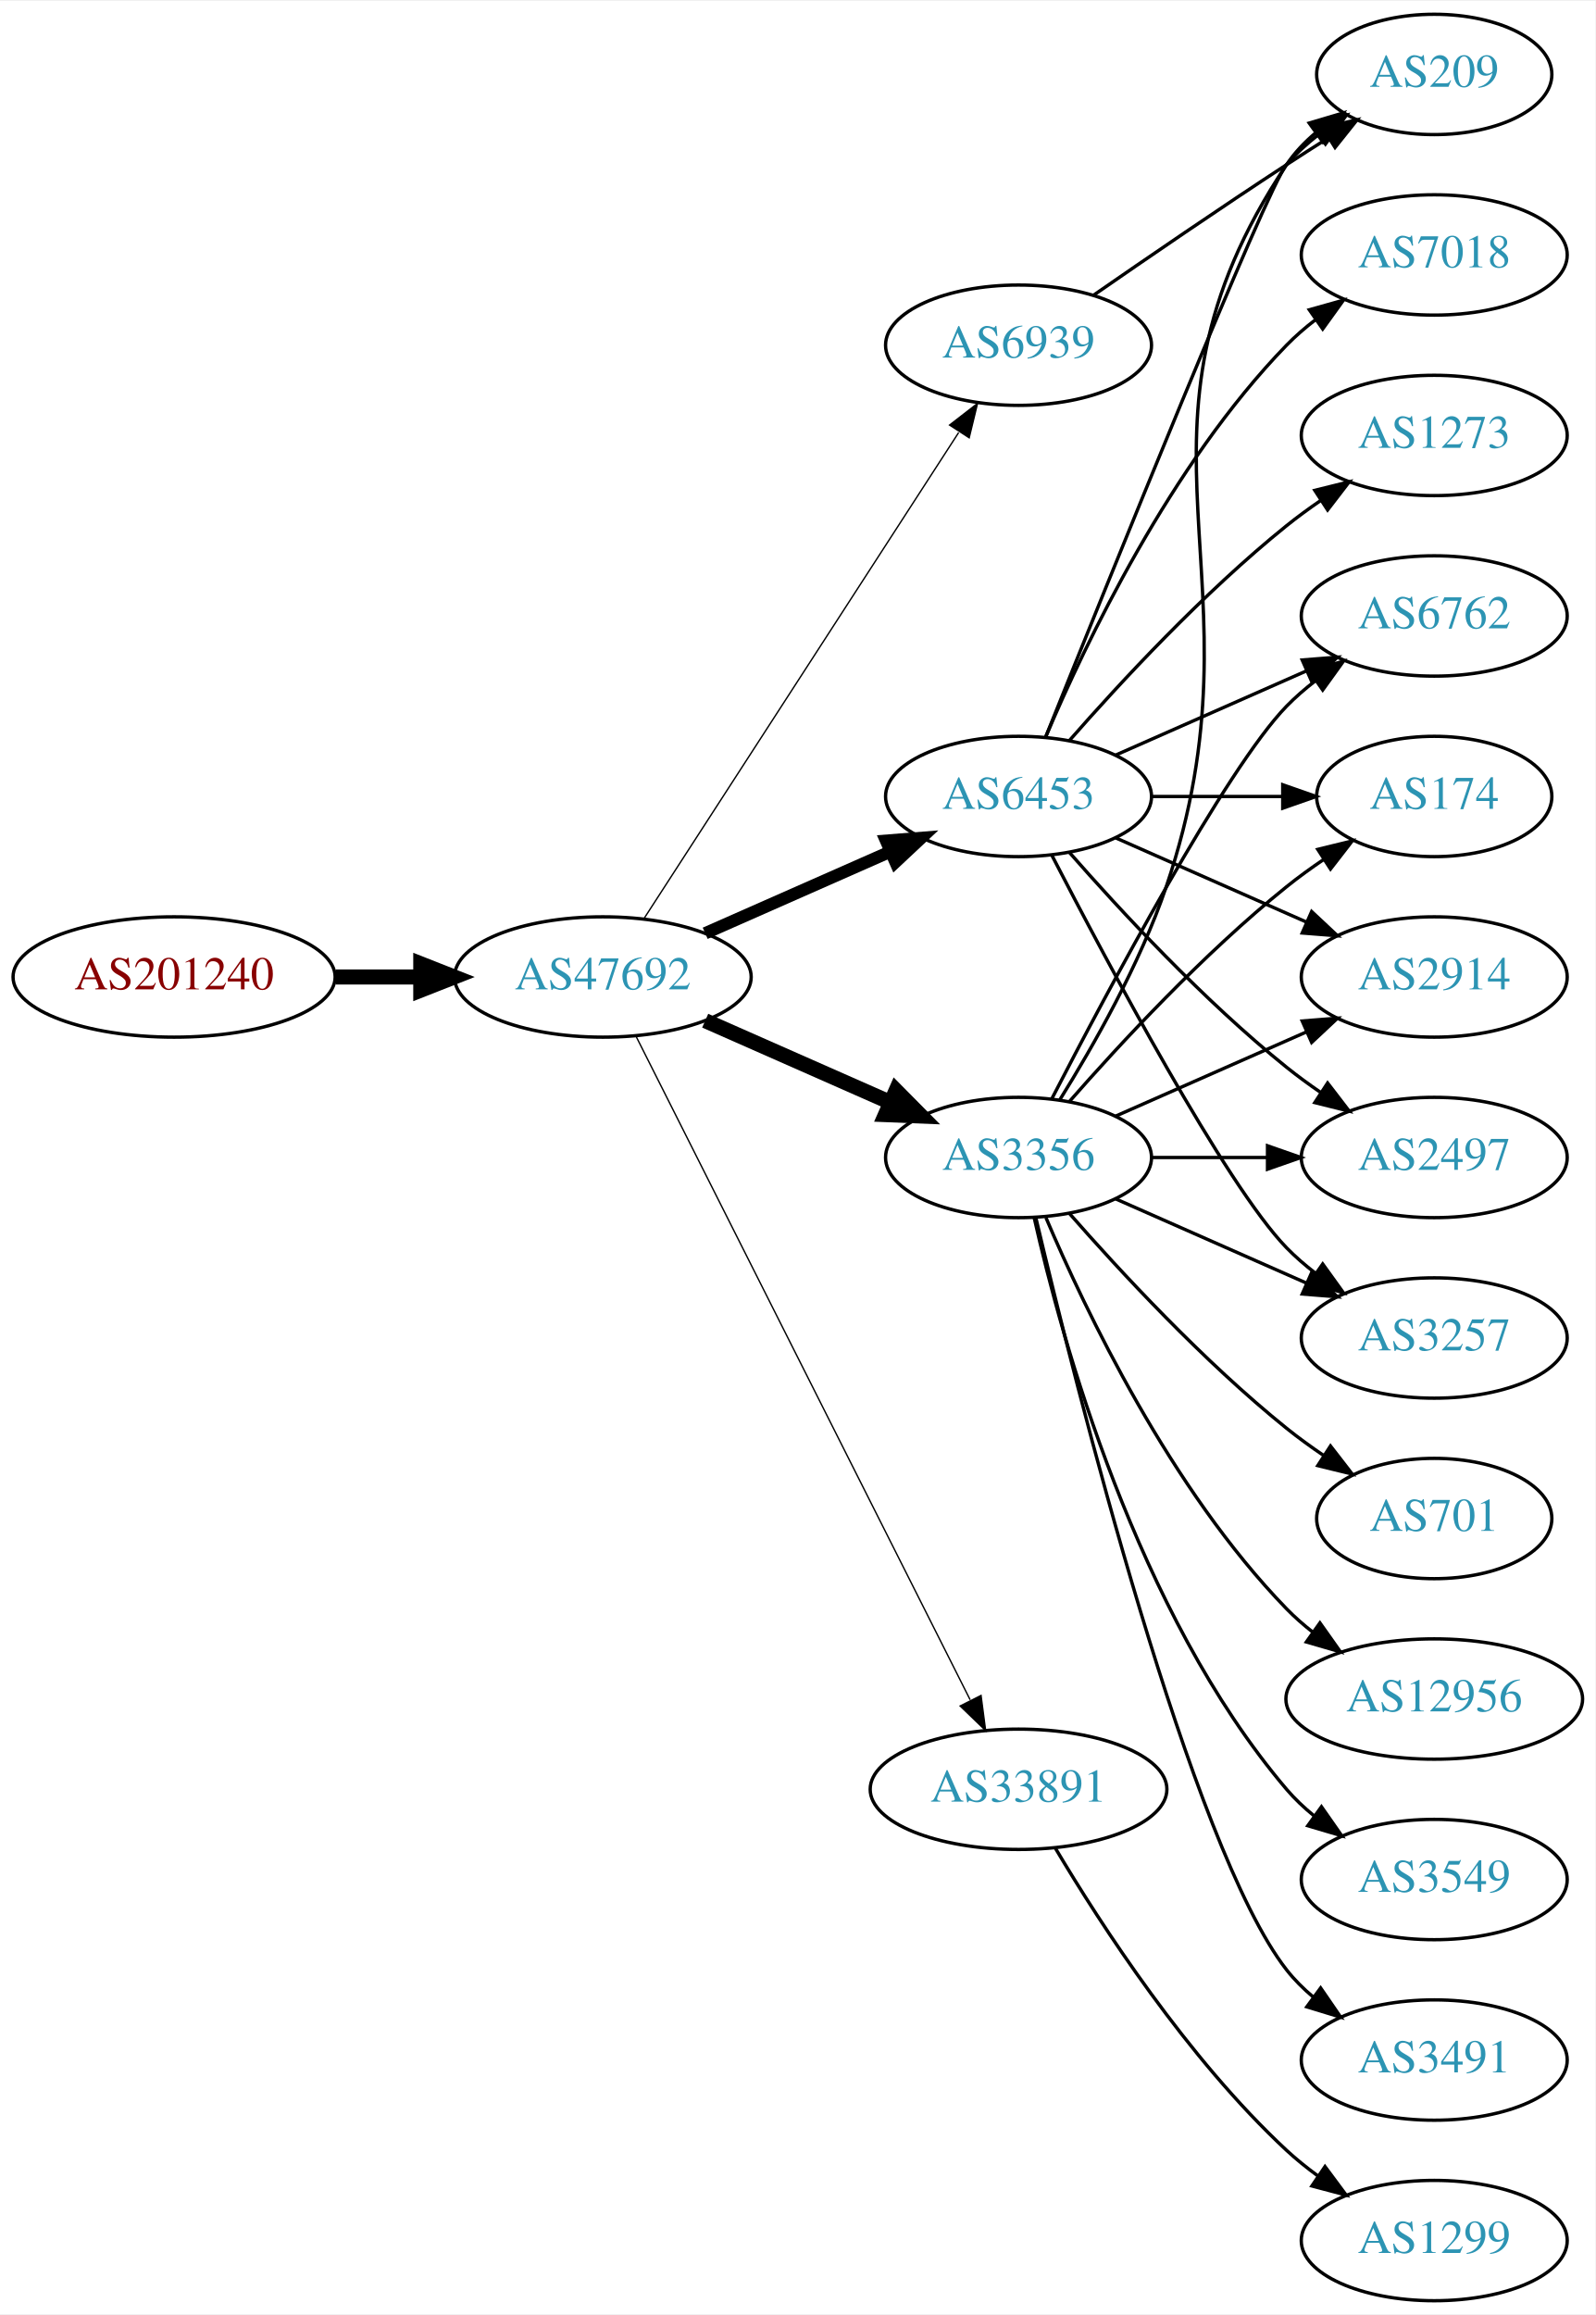
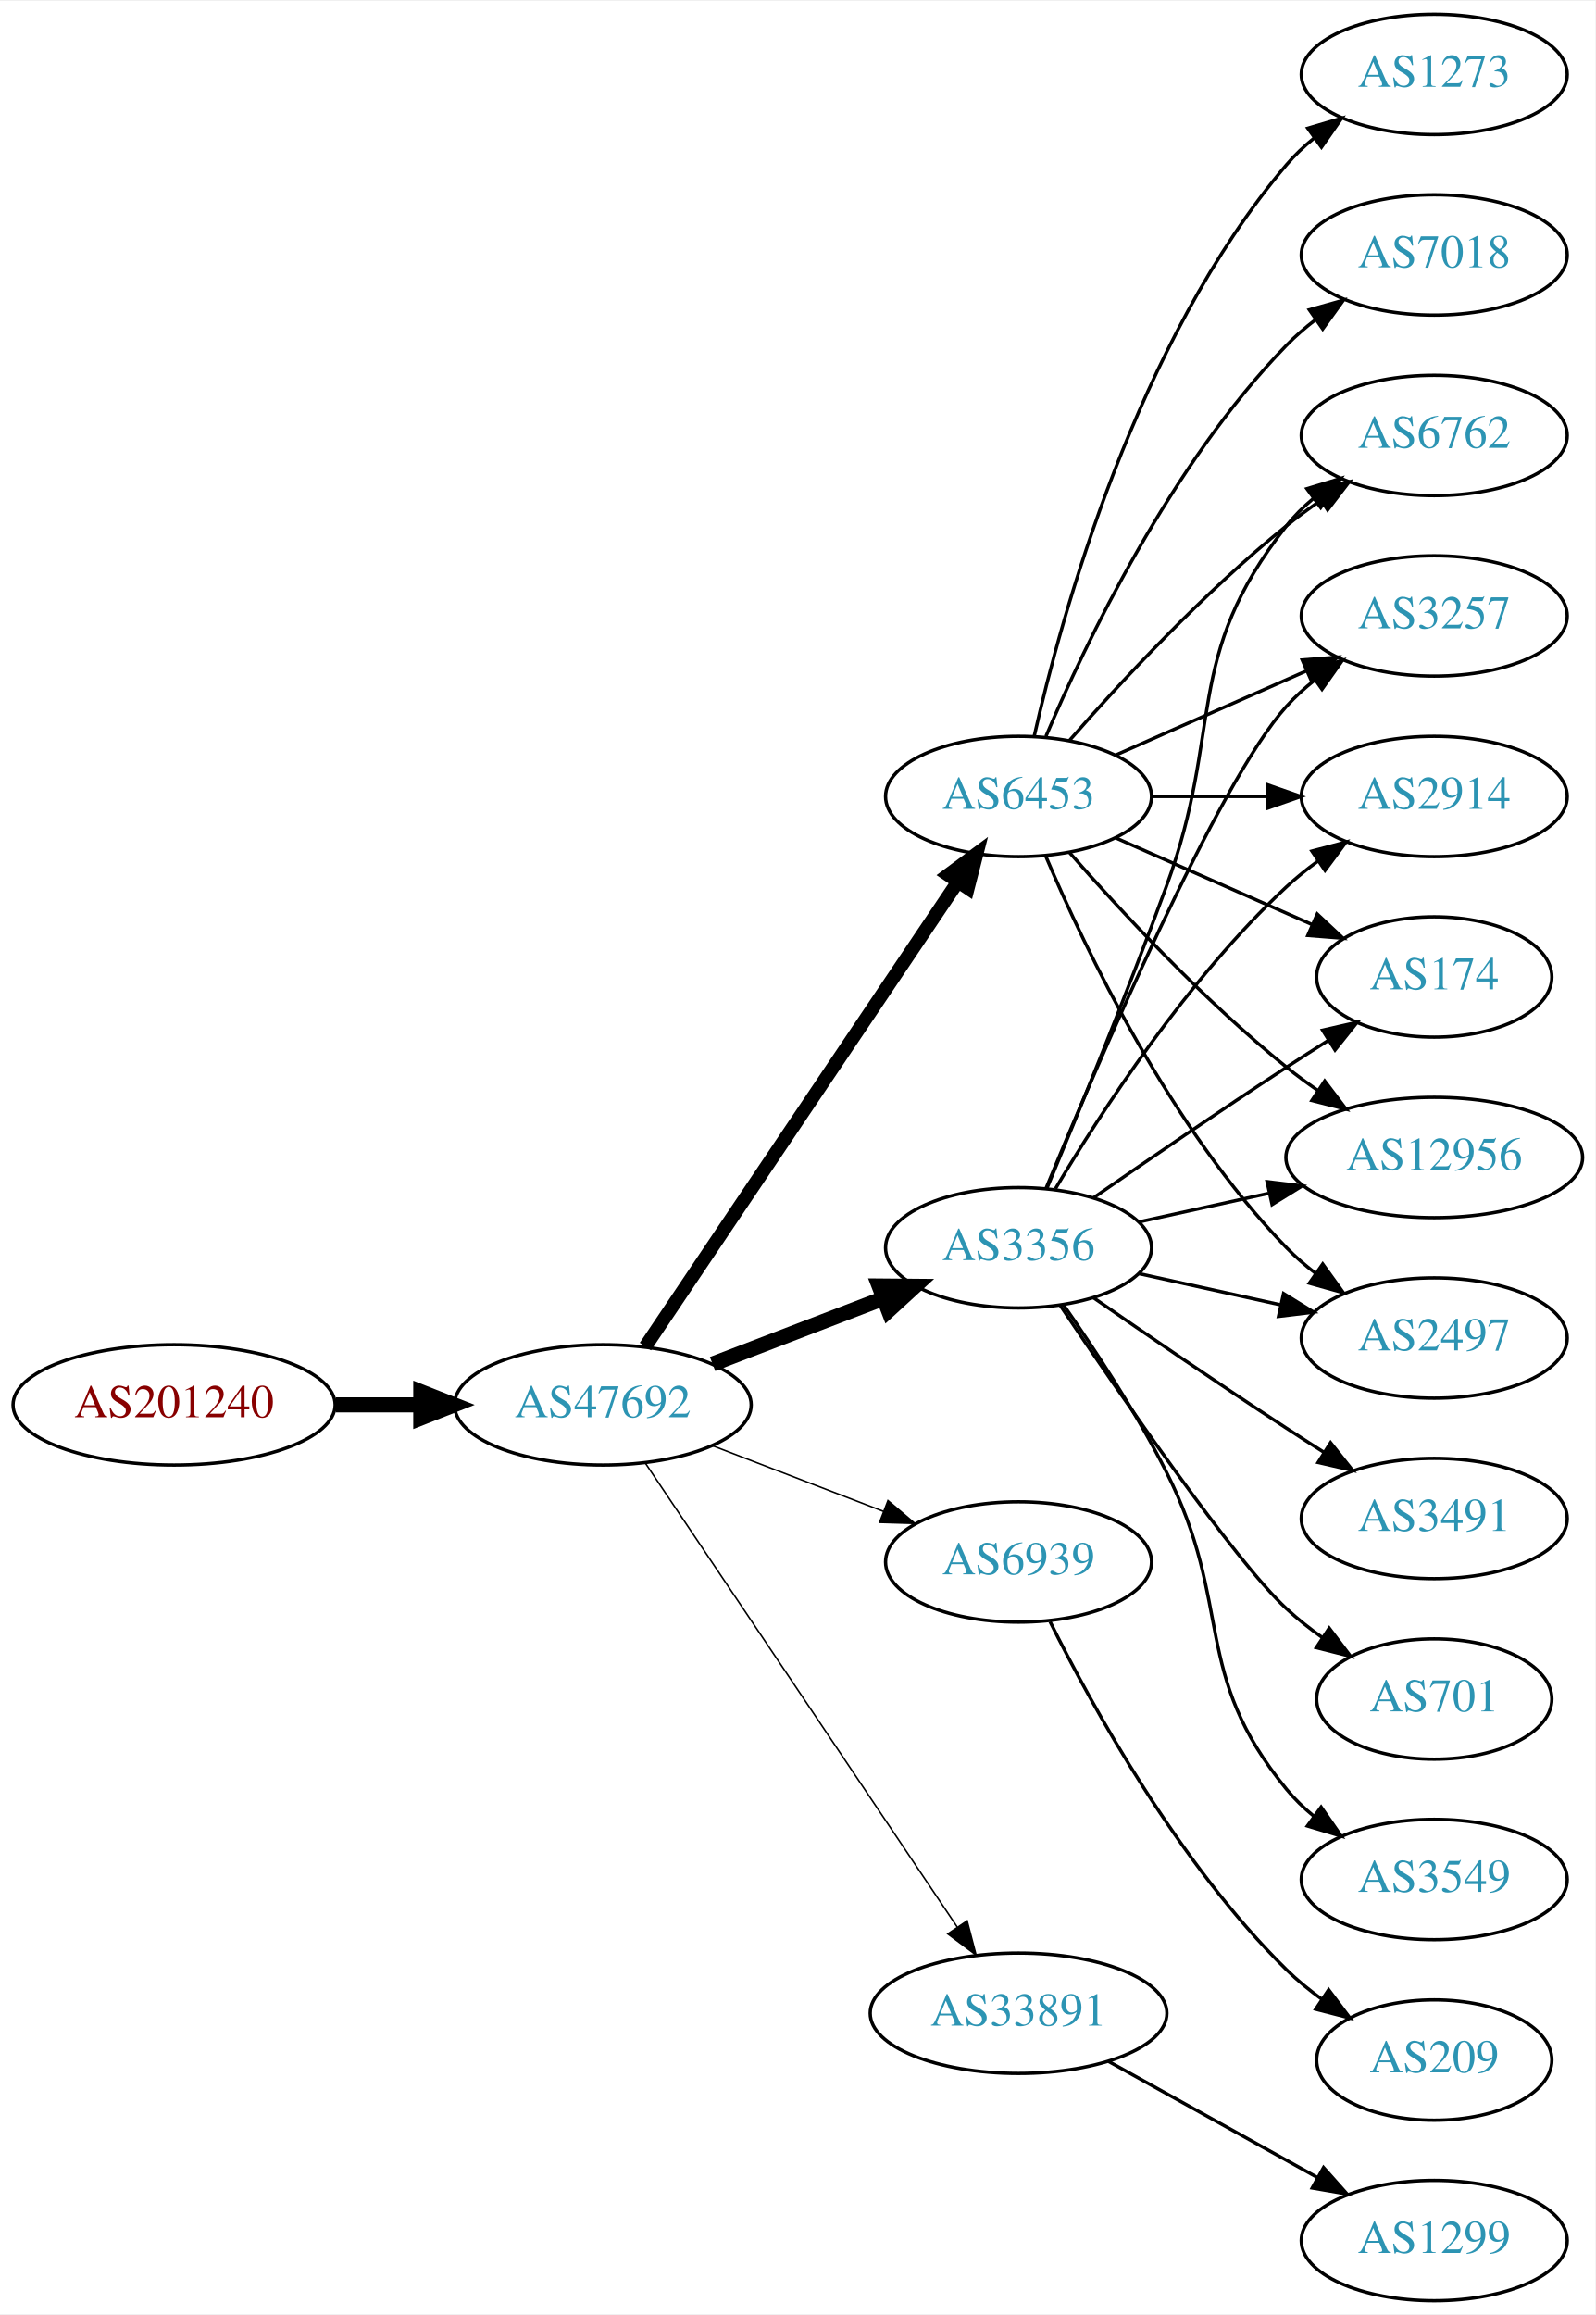
<svg xmlns="http://www.w3.org/2000/svg" xmlns:xlink="http://www.w3.org/1999/xlink" width="477pt" height="692pt" viewBox="0.00 0.00 477.37 692.00">
  <g id="graph0" class="graph" transform="scale(1 1) rotate(0) translate(4 688)">
    <polygon fill="white" stroke="none" points="-4,4 -4,-688 473.368,-688 473.368,4 -4,4" />
    <g id="node1" class="node">
      <g id="a_node1">
        <a xlink:href="/asn/201240" xlink:title="AS201240 ~ OpenIoT [AT]">
-           <ellipse fill="#ffffff" stroke="black" cx="48.096" cy="-396" rx="48.192" ry="18" />
-           <text text-anchor="middle" x="48.096" y="-392.3" font-family="Times,serif" font-size="14.00" fill="#880000">AS201240</text>
+           <ellipse fill="#ffffff" stroke="black" cx="48.096" cy="-268" rx="48.192" ry="18" />
+           <text text-anchor="middle" x="48.096" y="-264.3" font-family="Times,serif" font-size="14.00" fill="#880000">AS201240</text>
        </a>
      </g>
    </g>
    <g id="node2" class="node">
      <g id="a_node2">
        <a xlink:href="/asn/47692" xlink:title="AS47692 ~ Nessus GmbH [AT]">
-           <ellipse fill="#ffffff" stroke="black" cx="176.388" cy="-396" rx="44.393" ry="18" />
-           <text text-anchor="middle" x="176.388" y="-392.3" font-family="Times,serif" font-size="14.00" fill="#2c94b3">AS47692</text>
+           <ellipse fill="#ffffff" stroke="black" cx="176.388" cy="-268" rx="44.393" ry="18" />
+           <text text-anchor="middle" x="176.388" y="-264.3" font-family="Times,serif" font-size="14.00" fill="#2c94b3">AS47692</text>
        </a>
      </g>
    </g>
    <g id="edge1" class="edge">
-       <path fill="none" stroke="black" stroke-width="4.5" d="M96.481,-396C104.742,-396 113.386,-396 121.799,-396" />
-       <polygon fill="black" stroke="black" stroke-width="4.5" points="121.904,-399.938 131.904,-396 121.904,-392.063 121.904,-399.938" />
+       <path fill="none" stroke="black" stroke-width="4.5" d="M96.481,-268C104.742,-268 113.386,-268 121.799,-268" />
+       <polygon fill="black" stroke="black" stroke-width="4.5" points="121.904,-271.938 131.904,-268 121.904,-264.063 121.904,-271.938" />
    </g>
    <g id="node3" class="node">
      <g id="a_node3">
+         <a xlink:href="/asn/3356" xlink:title="AS3356 ~ Level 3 Parent, LLC [US]">
+           <ellipse fill="#ffffff" stroke="black" cx="300.78" cy="-315" rx="39.794" ry="18" />
+           <text text-anchor="middle" x="300.78" y="-311.3" font-family="Times,serif" font-size="14.00" fill="#2c94b3">AS3356</text>
+         </a>
+       </g>
+     </g>
+     <g id="edge2" class="edge">
+       <path fill="none" stroke="black" stroke-width="4.5" d="M209.225,-280.226C224.856,-286.228 243.836,-293.517 260.374,-299.868" />
+       <polygon fill="black" stroke="black" stroke-width="4.5" points="259.038,-303.573 269.785,-303.482 261.862,-296.221 259.038,-303.573" />
+     </g>
+     <g id="node4" class="node">
+       <g id="a_node4">
+         <a xlink:href="/asn/6939" xlink:title="AS6939 ~ Hurricane Electric LLC [US]">
+           <ellipse fill="#ffffff" stroke="black" cx="300.78" cy="-221" rx="39.794" ry="18" />
+           <text text-anchor="middle" x="300.78" y="-217.3" font-family="Times,serif" font-size="14.00" fill="#2c94b3">AS6939</text>
+         </a>
+       </g>
+     </g>
+     <g id="edge3" class="edge">
+       <path fill="none" stroke="black" stroke-width="0.45" d="M209.225,-255.774C224.856,-249.772 243.836,-242.483 260.374,-236.132" />
+       <polygon fill="black" stroke="black" stroke-width="0.45" points="261.705,-239.37 269.785,-232.518 259.195,-232.836 261.705,-239.37" />
+     </g>
+     <g id="node5" class="node">
+       <g id="a_node5">
        <a xlink:href="/asn/6453" xlink:title="AS6453 ~ TATA COMMUNICATIONS (AMERICA) INC [US]">
          <ellipse fill="#ffffff" stroke="black" cx="300.78" cy="-450" rx="39.794" ry="18" />
          <text text-anchor="middle" x="300.78" y="-446.3" font-family="Times,serif" font-size="14.00" fill="#2c94b3">AS6453</text>
        </a>
      </g>
    </g>
-     <g id="edge2" class="edge">
-       <path fill="none" stroke="black" stroke-width="3.682" d="M207.015,-409.072C223.61,-416.393 244.469,-425.597 262.203,-433.421" />
-       <polygon fill="black" stroke="black" stroke-width="3.682" points="261.124,-436.77 271.686,-437.605 263.95,-430.366 261.124,-436.77" />
-     </g>
-     <g id="node4" class="node">
-       <g id="a_node4">
-         <a xlink:href="/asn/33891" xlink:title="AS33891 ~ CORE-BACKBONE GMBH GLOBAL NETWORK [DE]">
-           <ellipse fill="#ffffff" stroke="black" cx="300.78" cy="-153" rx="44.393" ry="18" />
-           <text text-anchor="middle" x="300.78" y="-149.3" font-family="Times,serif" font-size="14.00" fill="#2c94b3">AS33891</text>
-         </a>
-       </g>
-     </g>
-     <g id="edge3" class="edge">
-       <path fill="none" stroke="black" stroke-width="0.409" d="M186.387,-378.132C207.659,-335.899 261.134,-229.728 286.295,-179.773" />
-       <polygon fill="black" stroke="black" stroke-width="0.409" points="289.559,-181.072 290.932,-170.567 283.307,-177.924 289.559,-181.072" />
-     </g>
-     <g id="node5" class="node">
-       <g id="a_node5">
-         <a xlink:href="/asn/3356" xlink:title="AS3356 ~ Level 3 Parent, LLC [US]">
-           <ellipse fill="#ffffff" stroke="black" cx="300.78" cy="-342" rx="39.794" ry="18" />
-           <text text-anchor="middle" x="300.78" y="-338.3" font-family="Times,serif" font-size="14.00" fill="#2c94b3">AS3356</text>
-         </a>
-       </g>
-     </g>
    <g id="edge4" class="edge">
-       <path fill="none" stroke="black" stroke-width="4.5" d="M207.015,-382.928C223.61,-375.607 244.469,-366.403 262.203,-358.579" />
-       <polygon fill="black" stroke="black" stroke-width="4.5" points="264.126,-362.034 271.686,-354.395 260.948,-354.829 264.126,-362.034" />
+       <path fill="none" stroke="black" stroke-width="4.05" d="M189.123,-285.451C210.836,-317.739 257.363,-386.925 282.618,-424.48" />
+       <polygon fill="black" stroke="black" stroke-width="4.05" points="279.737,-426.547 288.258,-432.868 285.619,-422.592 279.737,-426.547" />
    </g>
    <g id="node6" class="node">
      <g id="a_node6">
-         <a xlink:href="/asn/6939" xlink:title="AS6939 ~ Hurricane Electric LLC [US]">
-           <ellipse fill="#ffffff" stroke="black" cx="300.78" cy="-585" rx="39.794" ry="18" />
-           <text text-anchor="middle" x="300.78" y="-581.3" font-family="Times,serif" font-size="14.00" fill="#2c94b3">AS6939</text>
+         <a xlink:href="/asn/33891" xlink:title="AS33891 ~ CORE-BACKBONE GMBH GLOBAL NETWORK [DE]">
+           <ellipse fill="#ffffff" stroke="black" cx="300.78" cy="-86" rx="44.393" ry="18" />
+           <text text-anchor="middle" x="300.78" y="-82.3" font-family="Times,serif" font-size="14.00" fill="#2c94b3">AS33891</text>
        </a>
      </g>
    </g>
    <g id="edge5" class="edge">
-       <path fill="none" stroke="black" stroke-width="0.409" d="M188.683,-413.442C210.268,-446.775 257.484,-519.686 282.856,-558.866" />
-       <polygon fill="black" stroke="black" stroke-width="0.409" points="280.139,-561.109 288.512,-567.6 286.014,-557.304 280.139,-561.109" />
+       <path fill="none" stroke="black" stroke-width="0.45" d="M189.123,-250.549C210.781,-218.343 257.125,-149.428 282.424,-111.808" />
+       <polygon fill="black" stroke="black" stroke-width="0.45" points="285.404,-113.649 288.08,-103.398 279.595,-109.743 285.404,-113.649" />
    </g>
    <g id="node7" class="node">
      <g id="a_node7">
+         <a xlink:href="/asn/174" xlink:title="AS174 ~ Cogent Communications [US]">
+           <ellipse fill="#ffffff" stroke="black" cx="425.172" cy="-396" rx="35.194" ry="18" />
+           <text text-anchor="middle" x="425.172" y="-392.3" font-family="Times,serif" font-size="14.00" fill="#2c94b3">AS174</text>
+         </a>
+       </g>
+     </g>
+     <g id="edge6" class="edge">
+       <path fill="none" stroke="black" d="M323.137,-329.901C338.988,-340.877 361.191,-356.079 380.976,-369 385.021,-371.642 389.306,-374.385 393.545,-377.067" />
+       <polygon fill="black" stroke="black" points="391.76,-380.079 402.09,-382.432 395.482,-374.15 391.76,-380.079" />
+     </g>
+     <g id="node8" class="node">
+       <g id="a_node8">
+         <a xlink:href="/asn/12956" xlink:title="AS12956 ~ TELXIUS [ES]">
+           <ellipse fill="#ffffff" stroke="black" cx="425.172" cy="-342" rx="44.393" ry="18" />
+           <text text-anchor="middle" x="425.172" y="-338.3" font-family="Times,serif" font-size="14.00" fill="#2c94b3">AS12956</text>
+         </a>
+       </g>
+     </g>
+     <g id="edge7" class="edge">
+       <path fill="none" stroke="black" d="M336.852,-322.737C348.892,-325.393 362.592,-328.415 375.513,-331.266" />
+       <polygon fill="black" stroke="black" points="375.142,-334.768 385.661,-333.505 376.65,-327.932 375.142,-334.768" />
+     </g>
+     <g id="node9" class="node">
+       <g id="a_node9">
+         <a xlink:href="/asn/3491" xlink:title="AS3491 ~ PCCW Global, Inc. [US]">
+           <ellipse fill="#ffffff" stroke="black" cx="425.172" cy="-234" rx="39.794" ry="18" />
+           <text text-anchor="middle" x="425.172" y="-230.3" font-family="Times,serif" font-size="14.00" fill="#2c94b3">AS3491</text>
+         </a>
+       </g>
+     </g>
+     <g id="edge8" class="edge">
+       <path fill="none" stroke="black" d="M323.137,-300.099C338.988,-289.123 361.191,-273.921 380.976,-261 384.558,-258.661 388.328,-256.241 392.089,-253.856" />
+       <polygon fill="black" stroke="black" points="394.151,-256.693 400.749,-248.404 390.422,-250.769 394.151,-256.693" />
+     </g>
+     <g id="node10" class="node">
+       <g id="a_node10">
+         <a xlink:href="/asn/2497" xlink:title="AS2497 ~ Internet Initiative Japan Inc. [JP]">
+           <ellipse fill="#ffffff" stroke="black" cx="425.172" cy="-288" rx="39.794" ry="18" />
+           <text text-anchor="middle" x="425.172" y="-284.3" font-family="Times,serif" font-size="14.00" fill="#2c94b3">AS2497</text>
+         </a>
+       </g>
+     </g>
+     <g id="edge9" class="edge">
+       <path fill="none" stroke="black" d="M336.852,-307.263C350.04,-304.354 365.219,-301.005 379.185,-297.924" />
+       <polygon fill="black" stroke="black" points="380.083,-301.31 389.094,-295.738 378.575,-294.475 380.083,-301.31" />
+     </g>
+     <g id="node11" class="node">
+       <g id="a_node11">
        <a xlink:href="/asn/6762" xlink:title="AS6762 ~ TELECOM ITALIA SPARKLE S.p.A. [IT]">
+           <ellipse fill="#ffffff" stroke="black" cx="425.172" cy="-558" rx="39.794" ry="18" />
+           <text text-anchor="middle" x="425.172" y="-554.3" font-family="Times,serif" font-size="14.00" fill="#2c94b3">AS6762</text>
+         </a>
+       </g>
+     </g>
+     <g id="edge10" class="edge">
+       <path fill="none" stroke="black" d="M309.288,-332.839C318.172,-354.152 333.238,-390.954 344.976,-423 362.378,-470.51 349.677,-491.246 380.976,-531 383.301,-533.953 386.044,-536.67 389.004,-539.147" />
+       <polygon fill="black" stroke="black" points="387.063,-542.064 397.2,-545.145 391.196,-536.415 387.063,-542.064" />
+     </g>
+     <g id="node12" class="node">
+       <g id="a_node12">
+         <a xlink:href="/asn/701" xlink:title="AS701 ~ UUNET [US]">
+           <ellipse fill="#ffffff" stroke="black" cx="425.172" cy="-180" rx="35.194" ry="18" />
+           <text text-anchor="middle" x="425.172" y="-176.3" font-family="Times,serif" font-size="14.00" fill="#2c94b3">AS701</text>
+         </a>
+       </g>
+     </g>
+     <g id="edge11" class="edge">
+       <path fill="none" stroke="black" d="M313.33,-297.631C331.246,-270.98 365.3,-221.555 380.976,-207 384.273,-203.939 387.965,-201.028 391.766,-198.328" />
+       <polygon fill="black" stroke="black" points="393.741,-201.219 400.148,-192.78 389.877,-195.381 393.741,-201.219" />
+     </g>
+     <g id="node13" class="node">
+       <g id="a_node13">
+         <a xlink:href="/asn/3257" xlink:title="AS3257 ~ GTT [DE]">
          <ellipse fill="#ffffff" stroke="black" cx="425.172" cy="-504" rx="39.794" ry="18" />
-           <text text-anchor="middle" x="425.172" y="-500.3" font-family="Times,serif" font-size="14.00" fill="#2c94b3">AS6762</text>
-         </a>
-       </g>
-     </g>
-     <g id="edge6" class="edge">
+           <text text-anchor="middle" x="425.172" y="-500.3" font-family="Times,serif" font-size="14.00" fill="#2c94b3">AS3257</text>
+         </a>
+       </g>
+     </g>
+     <g id="edge12" class="edge">
+       <path fill="none" stroke="black" d="M308.938,-332.633C324.199,-369.658 360.229,-453.976 380.976,-477 383.492,-479.792 386.363,-482.401 389.402,-484.812" />
+       <polygon fill="black" stroke="black" points="387.531,-487.776 397.71,-490.715 391.586,-482.07 387.531,-487.776" />
+     </g>
+     <g id="node14" class="node">
+       <g id="a_node14">
+         <a xlink:href="/asn/2914" xlink:title="AS2914 ~ NTT America, Inc. [US]">
+           <ellipse fill="#ffffff" stroke="black" cx="425.172" cy="-450" rx="39.794" ry="18" />
+           <text text-anchor="middle" x="425.172" y="-446.3" font-family="Times,serif" font-size="14.00" fill="#2c94b3">AS2914</text>
+         </a>
+       </g>
+     </g>
+     <g id="edge13" class="edge">
+       <path fill="none" stroke="black" d="M311.826,-332.671C325.397,-355.472 351.329,-395.472 380.976,-423 383.882,-425.699 387.096,-428.28 390.42,-430.703" />
+       <polygon fill="black" stroke="black" points="388.555,-433.667 398.798,-436.375 392.479,-427.87 388.555,-433.667" />
+     </g>
+     <g id="node15" class="node">
+       <g id="a_node15">
+         <a xlink:href="/asn/3549" xlink:title="AS3549 ~ Level 3 Parent, LLC [US]">
+           <ellipse fill="#ffffff" stroke="black" cx="425.172" cy="-126" rx="39.794" ry="18" />
+           <text text-anchor="middle" x="425.172" y="-122.3" font-family="Times,serif" font-size="14.00" fill="#2c94b3">AS3549</text>
+         </a>
+       </g>
+     </g>
+     <g id="edge14" class="edge">
+       <path fill="none" stroke="black" d="M314.193,-297.965C323.451,-284.767 335.996,-265.791 344.976,-248 365.321,-207.692 352.333,-187.904 380.976,-153 383.36,-150.094 386.143,-147.41 389.127,-144.952" />
+       <polygon fill="black" stroke="black" points="391.318,-147.687 397.358,-138.983 387.208,-142.02 391.318,-147.687" />
+     </g>
+     <g id="node16" class="node">
+       <g id="a_node16">
+         <a xlink:href="/asn/209" xlink:title="AS209 ~ CenturyLink Communications, LLC [US]">
+           <ellipse fill="#ffffff" stroke="black" cx="425.172" cy="-72" rx="35.194" ry="18" />
+           <text text-anchor="middle" x="425.172" y="-68.3" font-family="Times,serif" font-size="14.00" fill="#2c94b3">AS209</text>
+         </a>
+       </g>
+     </g>
+     <g id="edge15" class="edge">
+       <path fill="none" stroke="black" d="M310.215,-203.128C322.865,-177.708 348.741,-130.687 380.976,-99 384.184,-95.846 387.824,-92.879 391.596,-90.15" />
+       <polygon fill="black" stroke="black" points="393.576,-93.036 399.95,-84.573 389.689,-87.214 393.576,-93.036" />
+     </g>
+     <g id="edge19" class="edge">
+       <path fill="none" stroke="black" d="M329.859,-437.611C347.288,-429.922 369.845,-419.969 388.528,-411.726" />
+       <polygon fill="black" stroke="black" points="390.162,-414.831 397.898,-407.592 387.336,-408.427 390.162,-414.831" />
+     </g>
+     <g id="edge21" class="edge">
+       <path fill="none" stroke="black" d="M315.932,-433.337C331.034,-416.106 356.155,-388.976 380.976,-369 383.904,-366.643 387.05,-364.325 390.262,-362.098" />
+       <polygon fill="black" stroke="black" points="392.397,-364.882 398.81,-356.448 388.538,-359.042 392.397,-364.882" />
+     </g>
+     <g id="edge18" class="edge">
+       <path fill="none" stroke="black" d="M308.97,-432.025C320.737,-404.318 346.312,-350.652 380.976,-315 383.596,-312.305 386.537,-309.761 389.619,-307.392" />
+       <polygon fill="black" stroke="black" points="391.795,-310.141 397.988,-301.545 387.786,-304.403 391.795,-310.141" />
+     </g>
+     <g id="edge16" class="edge">
+       <path fill="none" stroke="black" d="M315.932,-466.663C331.034,-483.894 356.155,-511.024 380.976,-531 384.231,-533.62 387.756,-536.192 391.341,-538.646" />
+       <polygon fill="black" stroke="black" points="389.429,-541.577 399.714,-544.121 393.26,-535.719 389.429,-541.577" />
+     </g>
+     <g id="edge23" class="edge">
      <path fill="none" stroke="black" d="M329.859,-462.389C346.807,-469.866 368.604,-479.483 386.974,-487.588" />
      <polygon fill="black" stroke="black" points="385.661,-490.834 396.223,-491.669 388.487,-484.43 385.661,-490.834" />
    </g>
-     <g id="node8" class="node">
-       <g id="a_node8">
-         <a xlink:href="/asn/1273" xlink:title="AS1273 ~ Vodafone Group PLC [EU]">
-           <ellipse fill="#ffffff" stroke="black" cx="425.172" cy="-558" rx="39.794" ry="18" />
-           <text text-anchor="middle" x="425.172" y="-554.3" font-family="Times,serif" font-size="14.00" fill="#2c94b3">AS1273</text>
-         </a>
-       </g>
-     </g>
-     <g id="edge7" class="edge">
-       <path fill="none" stroke="black" d="M315.932,-466.663C331.034,-483.894 356.155,-511.024 380.976,-531 384.231,-533.62 387.756,-536.192 391.341,-538.646" />
-       <polygon fill="black" stroke="black" points="389.429,-541.577 399.714,-544.121 393.26,-535.719 389.429,-541.577" />
-     </g>
-     <g id="node9" class="node">
-       <g id="a_node9">
-         <a xlink:href="/asn/174" xlink:title="AS174 ~ Cogent Communications [US]">
-           <ellipse fill="#ffffff" stroke="black" cx="425.172" cy="-450" rx="35.194" ry="18" />
-           <text text-anchor="middle" x="425.172" y="-446.3" font-family="Times,serif" font-size="14.00" fill="#2c94b3">AS174</text>
-         </a>
-       </g>
-     </g>
-     <g id="edge8" class="edge">
-       <path fill="none" stroke="black" d="M340.505,-450C352.994,-450 366.933,-450 379.797,-450" />
-       <polygon fill="black" stroke="black" points="379.835,-453.5 389.835,-450 379.835,-446.5 379.835,-453.5" />
-     </g>
-     <g id="node10" class="node">
-       <g id="a_node10">
-         <a xlink:href="/asn/2914" xlink:title="AS2914 ~ NTT America, Inc. [US]">
-           <ellipse fill="#ffffff" stroke="black" cx="425.172" cy="-396" rx="39.794" ry="18" />
-           <text text-anchor="middle" x="425.172" y="-392.3" font-family="Times,serif" font-size="14.00" fill="#2c94b3">AS2914</text>
-         </a>
-       </g>
-     </g>
-     <g id="edge9" class="edge">
-       <path fill="none" stroke="black" d="M329.859,-437.611C346.807,-430.134 368.604,-420.517 386.974,-412.412" />
-       <polygon fill="black" stroke="black" points="388.487,-415.57 396.223,-408.331 385.661,-409.166 388.487,-415.57" />
-     </g>
-     <g id="node11" class="node">
-       <g id="a_node11">
-         <a xlink:href="/asn/209" xlink:title="AS209 ~ CenturyLink Communications, LLC [US]">
-           <ellipse fill="#ffffff" stroke="black" cx="425.172" cy="-666" rx="35.194" ry="18" />
-           <text text-anchor="middle" x="425.172" y="-662.3" font-family="Times,serif" font-size="14.00" fill="#2c94b3">AS209</text>
-         </a>
-       </g>
-     </g>
-     <g id="edge10" class="edge">
-       <path fill="none" stroke="black" d="M308.85,-467.681C327.145,-513.318 375.028,-632.003 380.976,-639 383.746,-642.26 387.012,-645.252 390.488,-647.961" />
-       <polygon fill="black" stroke="black" points="388.631,-650.932 398.841,-653.761 392.623,-645.182 388.631,-650.932" />
-     </g>
-     <g id="node12" class="node">
-       <g id="a_node12">
-         <a xlink:href="/asn/2497" xlink:title="AS2497 ~ Internet Initiative Japan Inc. [JP]">
-           <ellipse fill="#ffffff" stroke="black" cx="425.172" cy="-342" rx="39.794" ry="18" />
-           <text text-anchor="middle" x="425.172" y="-338.3" font-family="Times,serif" font-size="14.00" fill="#2c94b3">AS2497</text>
-         </a>
-       </g>
-     </g>
-     <g id="edge11" class="edge">
-       <path fill="none" stroke="black" d="M315.932,-433.337C331.034,-416.106 356.155,-388.976 380.976,-369 384.231,-366.38 387.756,-363.808 391.341,-361.354" />
-       <polygon fill="black" stroke="black" points="393.26,-364.281 399.714,-355.879 389.429,-358.423 393.26,-364.281" />
-     </g>
-     <g id="node13" class="node">
-       <g id="a_node13">
+     <g id="edge17" class="edge">
+       <path fill="none" stroke="black" d="M340.505,-450C351.444,-450 363.494,-450 374.961,-450" />
+       <polygon fill="black" stroke="black" points="375.278,-453.5 385.278,-450 375.278,-446.5 375.278,-453.5" />
+     </g>
+     <g id="node17" class="node">
+       <g id="a_node17">
        <a xlink:href="/asn/7018" xlink:title="AS7018 ~ AT&amp;T Services, Inc. [US]">
          <ellipse fill="#ffffff" stroke="black" cx="425.172" cy="-612" rx="39.794" ry="18" />
          <text text-anchor="middle" x="425.172" y="-608.3" font-family="Times,serif" font-size="14.00" fill="#2c94b3">AS7018</text>
        </a>
      </g>
    </g>
-     <g id="edge12" class="edge">
+     <g id="edge20" class="edge">
      <path fill="none" stroke="black" d="M308.97,-467.975C320.737,-495.682 346.312,-549.348 380.976,-585 383.596,-587.695 386.537,-590.239 389.619,-592.608" />
      <polygon fill="black" stroke="black" points="387.786,-595.597 397.988,-598.455 391.795,-589.859 387.786,-595.597" />
    </g>
-     <g id="node14" class="node">
-       <g id="a_node14">
-         <a xlink:href="/asn/3257" xlink:title="AS3257 ~ GTT [DE]">
-           <ellipse fill="#ffffff" stroke="black" cx="425.172" cy="-288" rx="39.794" ry="18" />
-           <text text-anchor="middle" x="425.172" y="-284.3" font-family="Times,serif" font-size="14.00" fill="#2c94b3">AS3257</text>
-         </a>
-       </g>
-     </g>
-     <g id="edge13" class="edge">
-       <path fill="none" stroke="black" d="M310.744,-432.413C327.336,-400.289 362.791,-333.703 380.976,-315 383.596,-312.305 386.537,-309.761 389.619,-307.392" />
-       <polygon fill="black" stroke="black" points="391.795,-310.141 397.988,-301.545 387.786,-304.403 391.795,-310.141" />
-     </g>
-     <g id="node15" class="node">
-       <g id="a_node15">
+     <g id="node18" class="node">
+       <g id="a_node18">
+         <a xlink:href="/asn/1273" xlink:title="AS1273 ~ Vodafone Group PLC [EU]">
+           <ellipse fill="#ffffff" stroke="black" cx="425.172" cy="-666" rx="39.794" ry="18" />
+           <text text-anchor="middle" x="425.172" y="-662.3" font-family="Times,serif" font-size="14.00" fill="#2c94b3">AS1273</text>
+         </a>
+       </g>
+     </g>
+     <g id="edge22" class="edge">
+       <path fill="none" stroke="black" d="M305.474,-468.075C313.613,-504.148 336.046,-586.14 380.976,-639 383.41,-641.864 386.227,-644.521 389.231,-646.961" />
+       <polygon fill="black" stroke="black" points="387.331,-649.905 397.492,-652.906 391.42,-644.224 387.331,-649.905" />
+     </g>
+     <g id="node19" class="node">
+       <g id="a_node19">
        <a xlink:href="/asn/1299" xlink:title="AS1299 ~ Telia Carrier [EU]">
          <ellipse fill="#ffffff" stroke="black" cx="425.172" cy="-18" rx="39.794" ry="18" />
          <text text-anchor="middle" x="425.172" y="-14.3" font-family="Times,serif" font-size="14.00" fill="#2c94b3">AS1299</text>
        </a>
      </g>
    </g>
-     <g id="edge14" class="edge">
-       <path fill="none" stroke="black" d="M311.826,-135.329C325.397,-112.528 351.329,-72.528 380.976,-45 383.882,-42.301 387.096,-39.72 390.42,-37.297" />
-       <polygon fill="black" stroke="black" points="392.479,-40.13 398.798,-31.625 388.555,-34.333 392.479,-40.13" />
-     </g>
-     <g id="edge23" class="edge">
-       <path fill="none" stroke="black" d="M310.744,-359.587C327.336,-391.711 362.791,-458.297 380.976,-477 383.596,-479.695 386.537,-482.239 389.619,-484.608" />
-       <polygon fill="black" stroke="black" points="387.786,-487.597 397.988,-490.455 391.795,-481.859 387.786,-487.597" />
-     </g>
-     <g id="edge18" class="edge">
-       <path fill="none" stroke="black" d="M315.932,-358.663C331.034,-375.894 356.155,-403.024 380.976,-423 384.481,-425.821 388.299,-428.587 392.167,-431.208" />
-       <polygon fill="black" stroke="black" points="390.317,-434.18 400.613,-436.682 394.124,-428.306 390.317,-434.18" />
-     </g>
-     <g id="edge17" class="edge">
-       <path fill="none" stroke="black" d="M329.859,-354.389C346.807,-361.866 368.604,-371.483 386.974,-379.588" />
-       <polygon fill="black" stroke="black" points="385.661,-382.834 396.223,-383.669 388.487,-376.43 385.661,-382.834" />
-     </g>
-     <g id="edge15" class="edge">
-       <path fill="none" stroke="black" d="M313.127,-359.262C323.052,-375.17 337.08,-399.761 344.976,-423 376.286,-515.15 326.937,-558.056 380.976,-639 383.351,-642.558 386.371,-645.736 389.708,-648.549" />
-       <polygon fill="black" stroke="black" points="387.753,-651.455 397.912,-654.462 391.846,-645.776 387.753,-651.455" />
-     </g>
-     <g id="edge20" class="edge">
-       <path fill="none" stroke="black" d="M340.505,-342C351.444,-342 363.494,-342 374.961,-342" />
-       <polygon fill="black" stroke="black" points="375.278,-345.5 385.278,-342 375.278,-338.5 375.278,-345.5" />
-     </g>
    <g id="edge24" class="edge">
-       <path fill="none" stroke="black" d="M329.859,-329.611C346.807,-322.134 368.604,-312.517 386.974,-304.412" />
-       <polygon fill="black" stroke="black" points="388.487,-307.57 396.223,-300.331 385.661,-301.166 388.487,-307.57" />
-     </g>
-     <g id="node16" class="node">
-       <g id="a_node16">
-         <a xlink:href="/asn/3491" xlink:title="AS3491 ~ PCCW Global, Inc. [US]">
-           <ellipse fill="#ffffff" stroke="black" cx="425.172" cy="-72" rx="39.794" ry="18" />
-           <text text-anchor="middle" x="425.172" y="-68.3" font-family="Times,serif" font-size="14.00" fill="#2c94b3">AS3491</text>
-         </a>
-       </g>
-     </g>
-     <g id="edge16" class="edge">
-       <path fill="none" stroke="black" d="M305.92,-324.129C317.703,-274.377 352.415,-135.528 380.976,-99 383.291,-96.039 386.028,-93.317 388.983,-90.836" />
-       <polygon fill="black" stroke="black" points="391.176,-93.568 397.174,-84.835 387.039,-87.922 391.176,-93.568" />
-     </g>
-     <g id="node17" class="node">
-       <g id="a_node17">
-         <a xlink:href="/asn/701" xlink:title="AS701 ~ UUNET [US]">
-           <ellipse fill="#ffffff" stroke="black" cx="425.172" cy="-234" rx="35.194" ry="18" />
-           <text text-anchor="middle" x="425.172" y="-230.3" font-family="Times,serif" font-size="14.00" fill="#2c94b3">AS701</text>
-         </a>
-       </g>
-     </g>
-     <g id="edge19" class="edge">
-       <path fill="none" stroke="black" d="M315.932,-325.337C331.034,-308.106 356.155,-280.976 380.976,-261 384.481,-258.179 388.299,-255.413 392.167,-252.792" />
-       <polygon fill="black" stroke="black" points="394.124,-255.694 400.613,-247.318 390.317,-249.82 394.124,-255.694" />
-     </g>
-     <g id="node18" class="node">
-       <g id="a_node18">
-         <a xlink:href="/asn/12956" xlink:title="AS12956 ~ TELXIUS [ES]">
-           <ellipse fill="#ffffff" stroke="black" cx="425.172" cy="-180" rx="44.393" ry="18" />
-           <text text-anchor="middle" x="425.172" y="-176.3" font-family="Times,serif" font-size="14.00" fill="#2c94b3">AS12956</text>
-         </a>
-       </g>
-     </g>
-     <g id="edge21" class="edge">
-       <path fill="none" stroke="black" d="M308.97,-324.025C320.737,-296.318 346.312,-242.652 380.976,-207 383.392,-204.515 386.08,-202.158 388.901,-199.949" />
-       <polygon fill="black" stroke="black" points="390.966,-202.775 397.086,-194.127 386.908,-197.071 390.966,-202.775" />
-     </g>
-     <g id="node19" class="node">
-       <g id="a_node19">
-         <a xlink:href="/asn/3549" xlink:title="AS3549 ~ Level 3 Parent, LLC [US]">
-           <ellipse fill="#ffffff" stroke="black" cx="425.172" cy="-126" rx="39.794" ry="18" />
-           <text text-anchor="middle" x="425.172" y="-122.3" font-family="Times,serif" font-size="14.00" fill="#2c94b3">AS3549</text>
-         </a>
-       </g>
-     </g>
-     <g id="edge22" class="edge">
-       <path fill="none" stroke="black" d="M305.474,-323.925C313.613,-287.852 336.046,-205.86 380.976,-153 383.41,-150.136 386.227,-147.479 389.231,-145.039" />
-       <polygon fill="black" stroke="black" points="391.42,-147.776 397.492,-139.094 387.331,-142.095 391.42,-147.776" />
-     </g>
-     <g id="edge25" class="edge">
-       <path fill="none" stroke="black" d="M323.137,-599.901C338.988,-610.877 361.191,-626.079 380.976,-639 385.021,-641.642 389.306,-644.385 393.545,-647.067" />
-       <polygon fill="black" stroke="black" points="391.76,-650.079 402.09,-652.432 395.482,-644.15 391.76,-650.079" />
+       <path fill="none" stroke="black" d="M327.736,-71.579C345.909,-61.482 370.371,-47.891 390.111,-36.924" />
+       <polygon fill="black" stroke="black" points="392.049,-39.851 399.09,-31.935 388.649,-33.732 392.049,-39.851" />
    </g>
  </g>
</svg>
